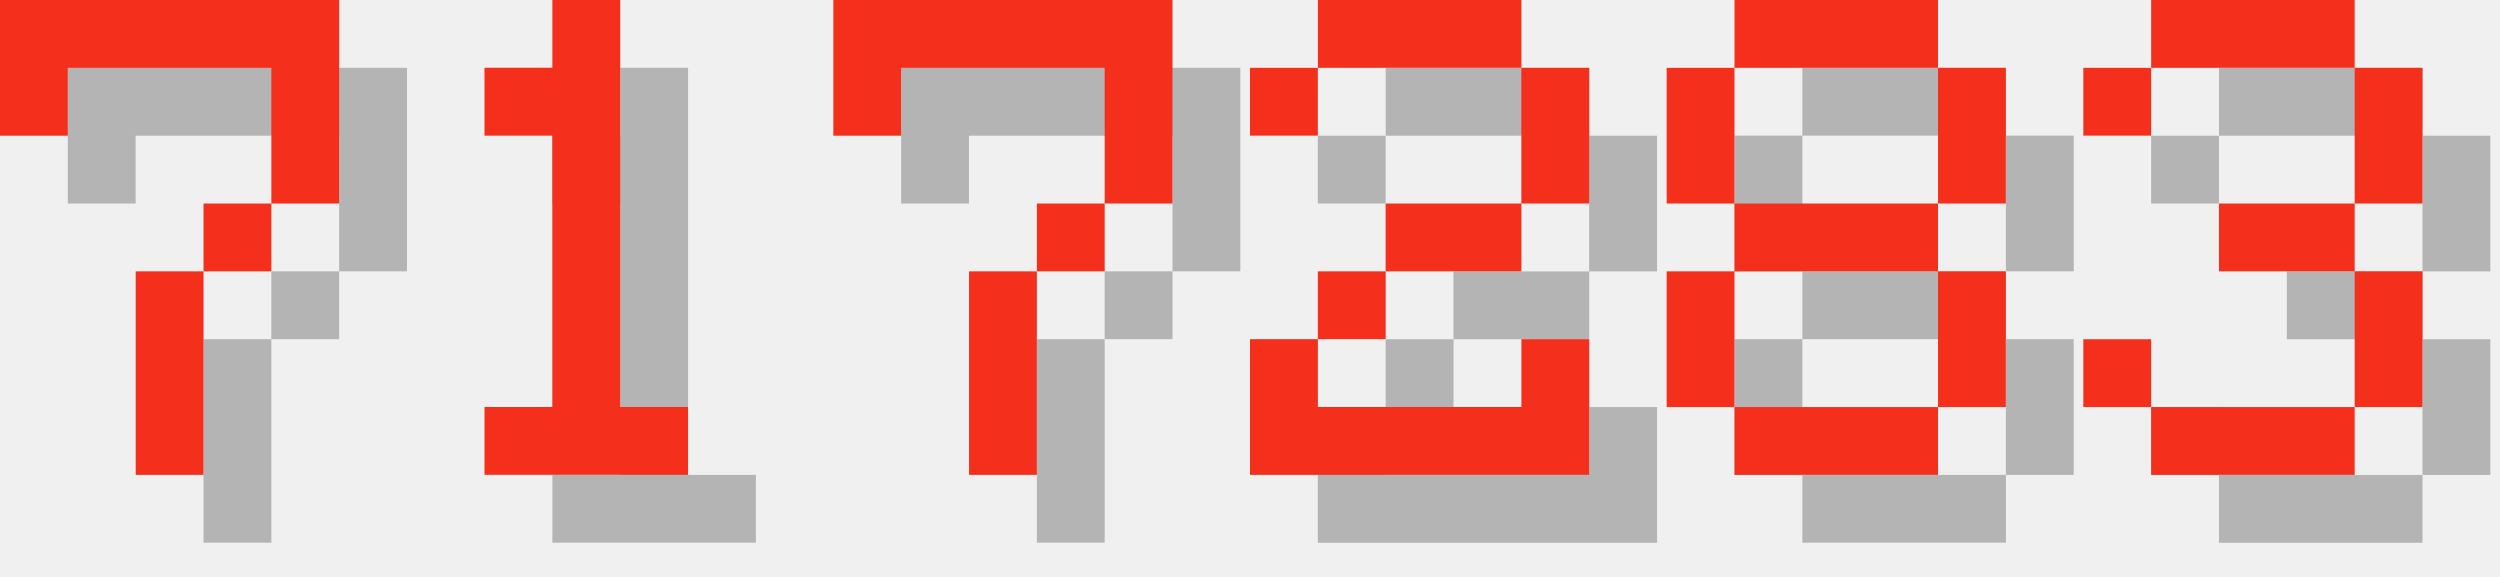
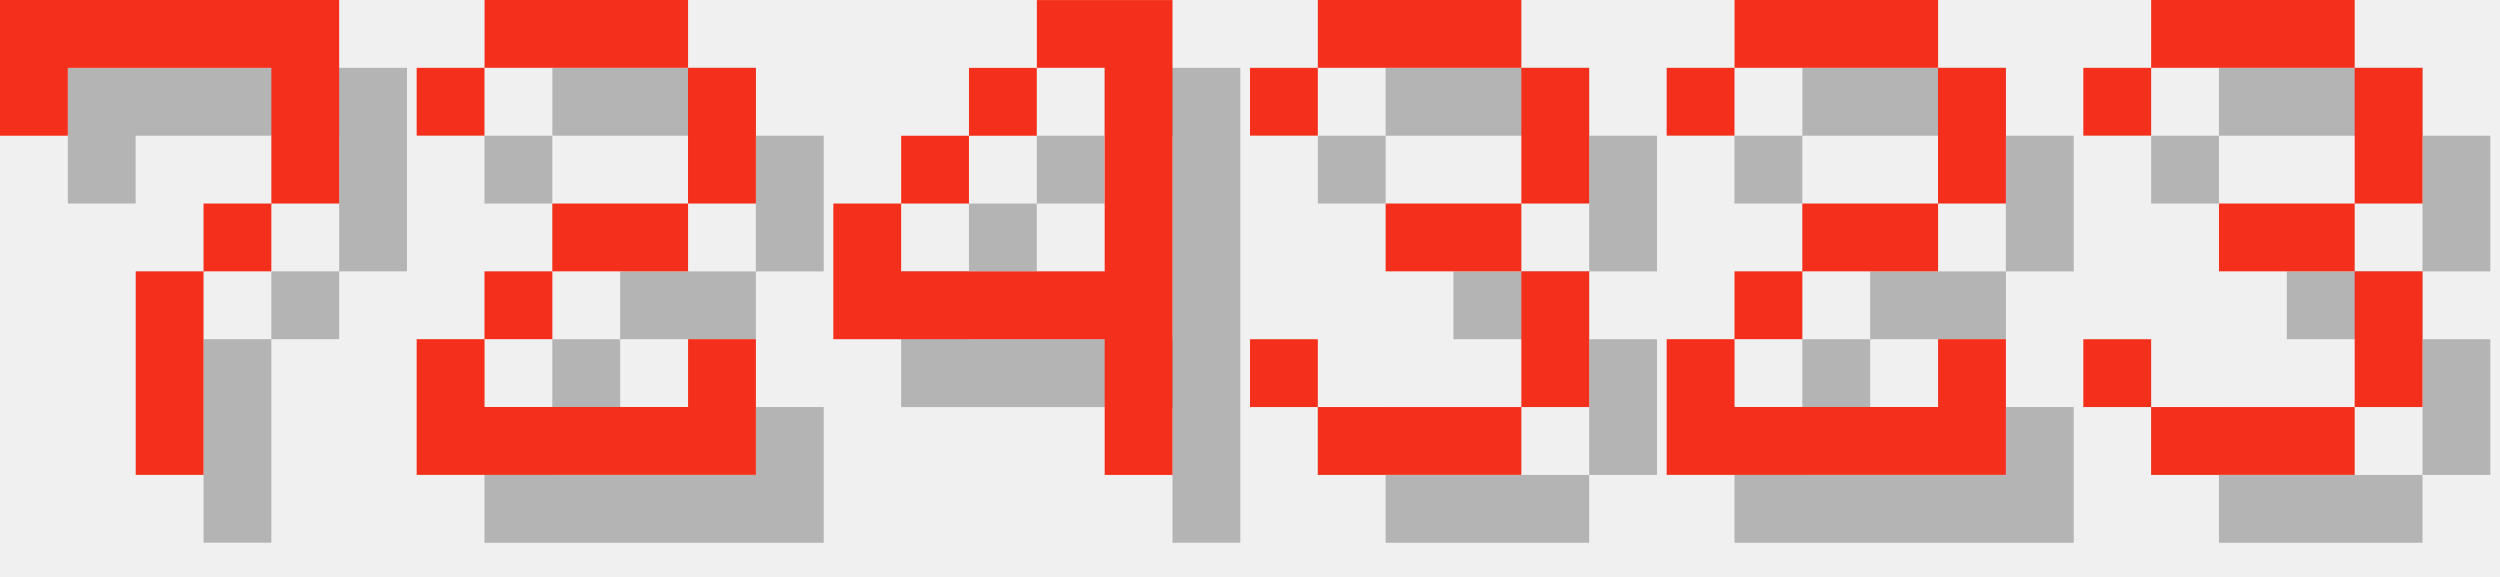
<svg xmlns="http://www.w3.org/2000/svg" version="1.1" width="156.0" height="36">
  <style>
        .text-foreground {
            fill: #F4301C;
        }
        .text-shadow {
            fill: #000000;
            fill-opacity: 0.25;
        }
    </style>
  <g class="digit" id="digit_7" transform="translate(0.0, 0), scale(4)">
    <path id="digit_7_shadow" class="text-shadow" d="m1.058 1.058 2e-6 2.117h1.058v-1.058h3.175v1.058l2e-7 1.058h-1.058v1.058h-1.058l4e-7 3.175 1.058 1e-7v-3.175h1.058v-1.058h1.058l5e-7 -1.058v-2.117z" fill-opacity=".5" style="paint-order:stroke fill markers" />
    <path id="digit_7_fg" class="text-foreground" d="m0 0 2e-6 2.117h1.058v-1.058h3.175v1.058l2e-7 1.058h-1.058v1.058h-1.058l4e-7 3.175 1.058 1e-7v-3.175h1.058v-1.058h1.058l5e-7 -1.058v-2.117z" fill="#fff" style="paint-order:stroke fill markers" />
  </g>
-   <g class="digit" id="digit_1" transform="translate(26.0, 0), scale(4)">
-     <path id="digit_1_shadow" class="text-shadow" d="m2.117 2.117v1.058h1.058v4.233h-1.058v1.058h3.175v-1.058h-1.058v-6.35h-1.058v1.058h-1.058z" fill-opacity=".5" style="paint-order:stroke fill markers" />
-     <path id="digit_1_fg" class="text-foreground" d="m1.058 1.058v1.058h1.058v4.233h-1.058v1.058h3.175v-1.058h-1.058v-6.35h-1.058v1.058h-1.058z" fill="#fff" style="paint-order:stroke fill markers" />
-   </g>
-   <g class="digit" id="digit_7" transform="translate(52.0, 0), scale(4)">
-     <path id="digit_7_shadow" class="text-shadow" d="m1.058 1.058 2e-6 2.117h1.058v-1.058h3.175v1.058l2e-7 1.058h-1.058v1.058h-1.058l4e-7 3.175 1.058 1e-7v-3.175h1.058v-1.058h1.058l5e-7 -1.058v-2.117z" fill-opacity=".5" style="paint-order:stroke fill markers" />
-     <path id="digit_7_fg" class="text-foreground" d="m0 0 2e-6 2.117h1.058v-1.058h3.175v1.058l2e-7 1.058h-1.058v1.058h-1.058l4e-7 3.175 1.058 1e-7v-3.175h1.058v-1.058h1.058l5e-7 -1.058v-2.117z" fill="#fff" style="paint-order:stroke fill markers" />
-   </g>
-   <g class="digit" id="digit_2" transform="translate(78.0, 0), scale(4)">
+   <g class="digit" id="digit_2" transform="translate(26.0, 0), scale(4)">
    <path id="digit_2_shadow" class="text-shadow" d="m1.058 2.117v1.058h1.058v-1.058h3.175v2.117h-2.117v1.058h-1.058v1.058h-1.058v2.117h5.292v-2.117h-1.058v1.058h-3.175v-1.058h1.058v-1.058h2.117v-1.058h1.058v-2.117h-1.058v-1.058h-3.175v1.058h-1.058z" fill-opacity=".5" style="paint-order:stroke fill markers" />
    <path id="digit_2_fg" class="text-foreground" d="m0 1.058v1.058h1.058v-1.058h3.175v2.117h-2.117v1.058h-1.058v1.058h-1.058v2.117h5.292v-2.117h-1.058v1.058h-3.175v-1.058h1.058v-1.058h2.117v-1.058h1.058v-2.117h-1.058v-1.058h-3.175v1.058h-1.058z" fill="#fff" style="paint-order:stroke fill markers" />
  </g>
-   <g class="digit" id="digit_8" transform="translate(104.0, 0), scale(4)">
-     <path id="digit_8_shadow" class="text-shadow" d="m2.117 1.058v1.058h3.175v-1.058h-3.175zm3.175 1.058v2.117h1.058v-2.117h-1.058zm0 2.117h-3.175v1.058h3.175v-1.058zm0 1.058v2.117h1.058v-2.117h-1.058zm0 2.117h-3.175v1.058h3.175v-1.058zm-3.175 0v-2.117h-1.058v2.117h1.058zm0-3.175v-2.117h-1.058v2.117h1.058z" fill-opacity=".5" style="paint-order:stroke fill markers" />
-     <path id="digit_8_fg" class="text-foreground" d="m1.058 0v1.058h3.175v-1.058h-3.175zm3.175 1.058v2.117h1.058v-2.117h-1.058zm0 2.117h-3.175v1.058h3.175v-1.058zm0 1.058v2.117h1.058v-2.117h-1.058zm0 2.117h-3.175v1.058h3.175v-1.058zm-3.175 0v-2.117h-1.058v2.117h1.058zm0-3.175v-2.117h-1.058v2.117h1.058z" fill="#fff" style="paint-order:stroke fill markers" />
+   <g class="digit" id="digit_4" transform="translate(52.0, 0), scale(4)">
+     <path id="digit_4_shadow" class="text-shadow" d="m4.233 1.058v1.058h1.058v3.175h-3.175v-1.058h-1.058v2.117h4.233v2.117h1.058v-7.408h-2.117zm-2.117 3.175h1.058v-1.058h-1.058v1.058zm1.058-1.058h1.058v-1.058h-1.058v1.058z" fill-opacity=".5" style="paint-order:stroke fill markers" />
+     <path id="digit_4_fg" class="text-foreground" d="m3.175 0v1.058h1.058v3.175h-3.175v-1.058h-1.058v2.117h4.233v2.117h1.058v-7.408h-2.117zm-2.117 3.175h1.058v-1.058h-1.058v1.058zm1.058-1.058h1.058v-1.058h-1.058v1.058z" fill="#fff" style="paint-order:stroke fill markers" />
+   </g>
+   <g class="digit" id="digit_3" transform="translate(78.0, 0), scale(4)">
+     <path id="digit_3_shadow" class="text-shadow" d="m1.058 2.117v1.058h1.058v-1.058h3.175v2.117h-2.117v1.058h2.117v2.117h-3.175v-1.058h-1.058v1.058h1.058v1.058h3.175v-1.058h1.058v-2.117h-1.058v-1.058h1.058v-2.117h-1.058v-1.058h-3.175v1.058h-1.058z" fill-opacity=".5" style="paint-order:stroke fill markers" />
+     <path id="digit_3_fg" class="text-foreground" d="m0 1.058v1.058h1.058v-1.058h3.175v2.117h-2.117v1.058h2.117v2.117h-3.175v-1.058h-1.058v1.058h1.058v1.058h3.175v-1.058h1.058v-2.117h-1.058v-1.058h1.058v-2.117h-1.058v-1.058h-3.175v1.058h-1.058z" fill="#fff" style="paint-order:stroke fill markers" />
+   </g>
+   <g class="digit" id="digit_2" transform="translate(104.0, 0), scale(4)">
+     <path id="digit_2_shadow" class="text-shadow" d="m1.058 2.117v1.058h1.058v-1.058h3.175v2.117h-2.117v1.058h-1.058v1.058h-1.058v2.117h5.292v-2.117h-1.058v1.058h-3.175v-1.058h1.058v-1.058h2.117v-1.058h1.058v-2.117h-1.058v-1.058h-3.175v1.058h-1.058z" fill-opacity=".5" style="paint-order:stroke fill markers" />
+     <path id="digit_2_fg" class="text-foreground" d="m0 1.058v1.058h1.058v-1.058h3.175v2.117h-2.117v1.058h-1.058v1.058h-1.058v2.117h5.292v-2.117h-1.058v1.058h-3.175v-1.058h1.058v-1.058h2.117v-1.058h1.058v-2.117h-1.058v-1.058h-3.175v1.058h-1.058z" fill="#fff" style="paint-order:stroke fill markers" />
  </g>
  <g class="digit" id="digit_3" transform="translate(130.0, 0), scale(4)">
    <path id="digit_3_shadow" class="text-shadow" d="m1.058 2.117v1.058h1.058v-1.058h3.175v2.117h-2.117v1.058h2.117v2.117h-3.175v-1.058h-1.058v1.058h1.058v1.058h3.175v-1.058h1.058v-2.117h-1.058v-1.058h1.058v-2.117h-1.058v-1.058h-3.175v1.058h-1.058z" fill-opacity=".5" style="paint-order:stroke fill markers" />
    <path id="digit_3_fg" class="text-foreground" d="m0 1.058v1.058h1.058v-1.058h3.175v2.117h-2.117v1.058h2.117v2.117h-3.175v-1.058h-1.058v1.058h1.058v1.058h3.175v-1.058h1.058v-2.117h-1.058v-1.058h1.058v-2.117h-1.058v-1.058h-3.175v1.058h-1.058z" fill="#fff" style="paint-order:stroke fill markers" />
  </g>
</svg>
